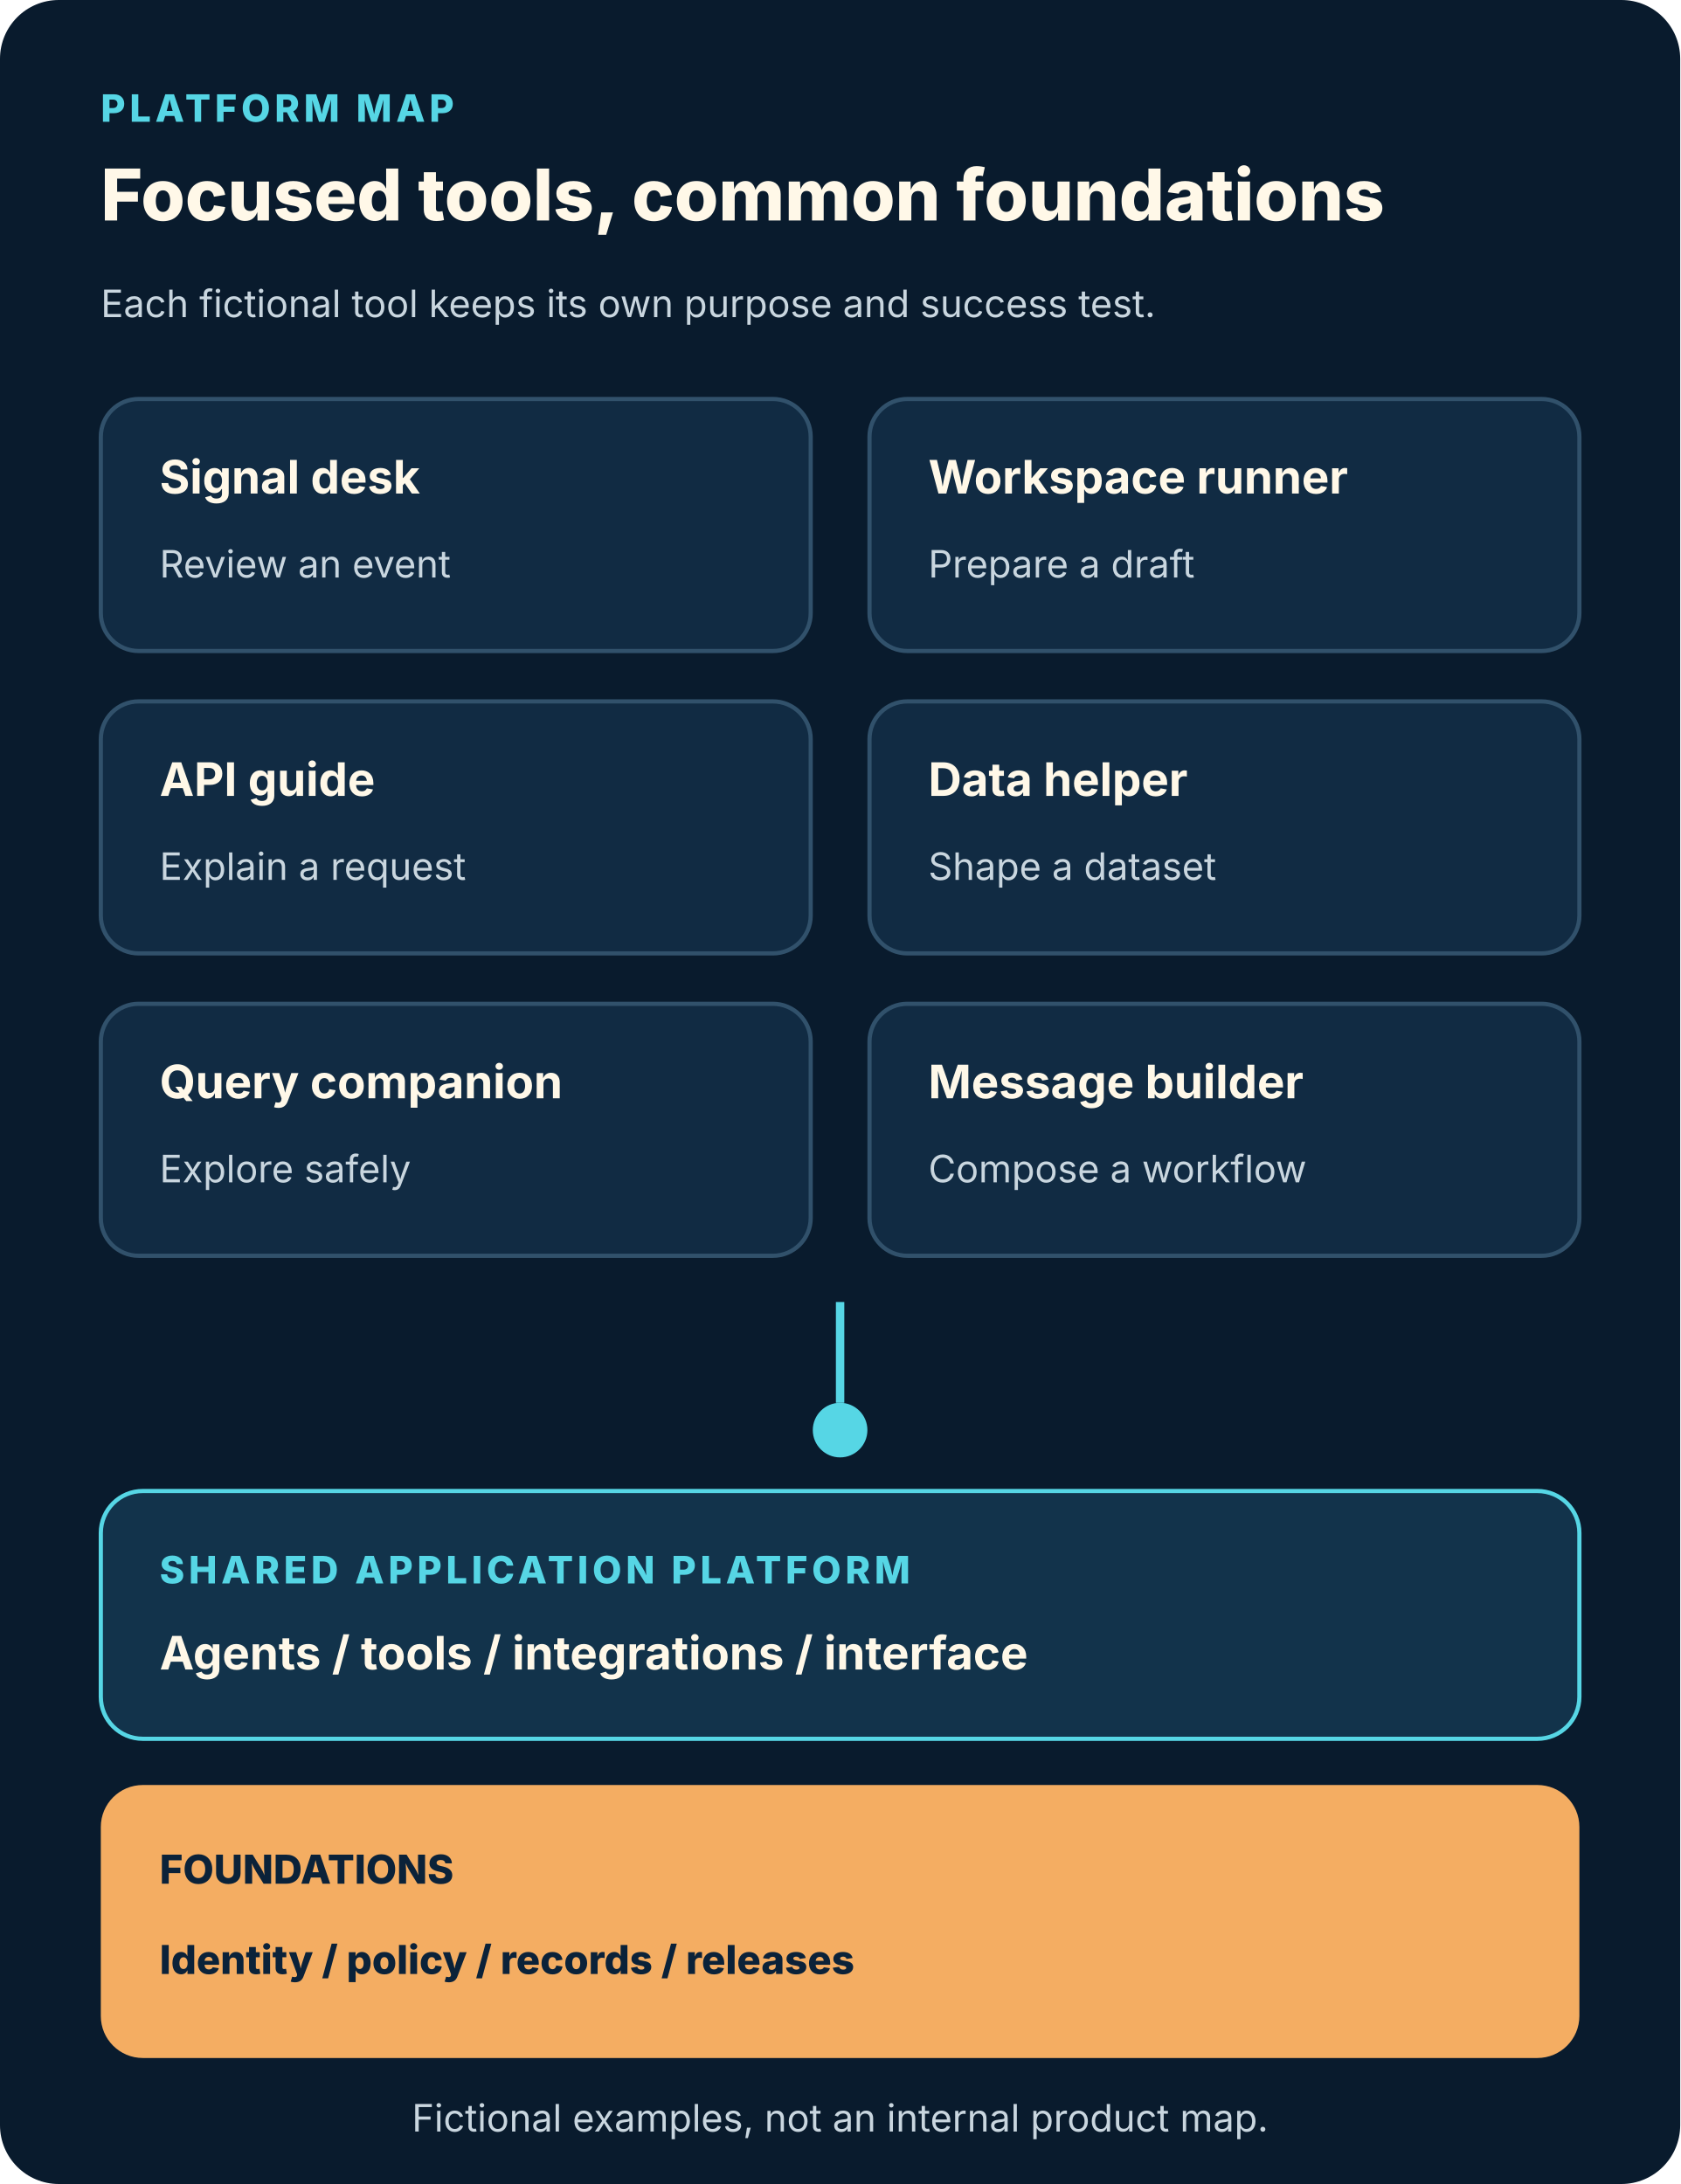
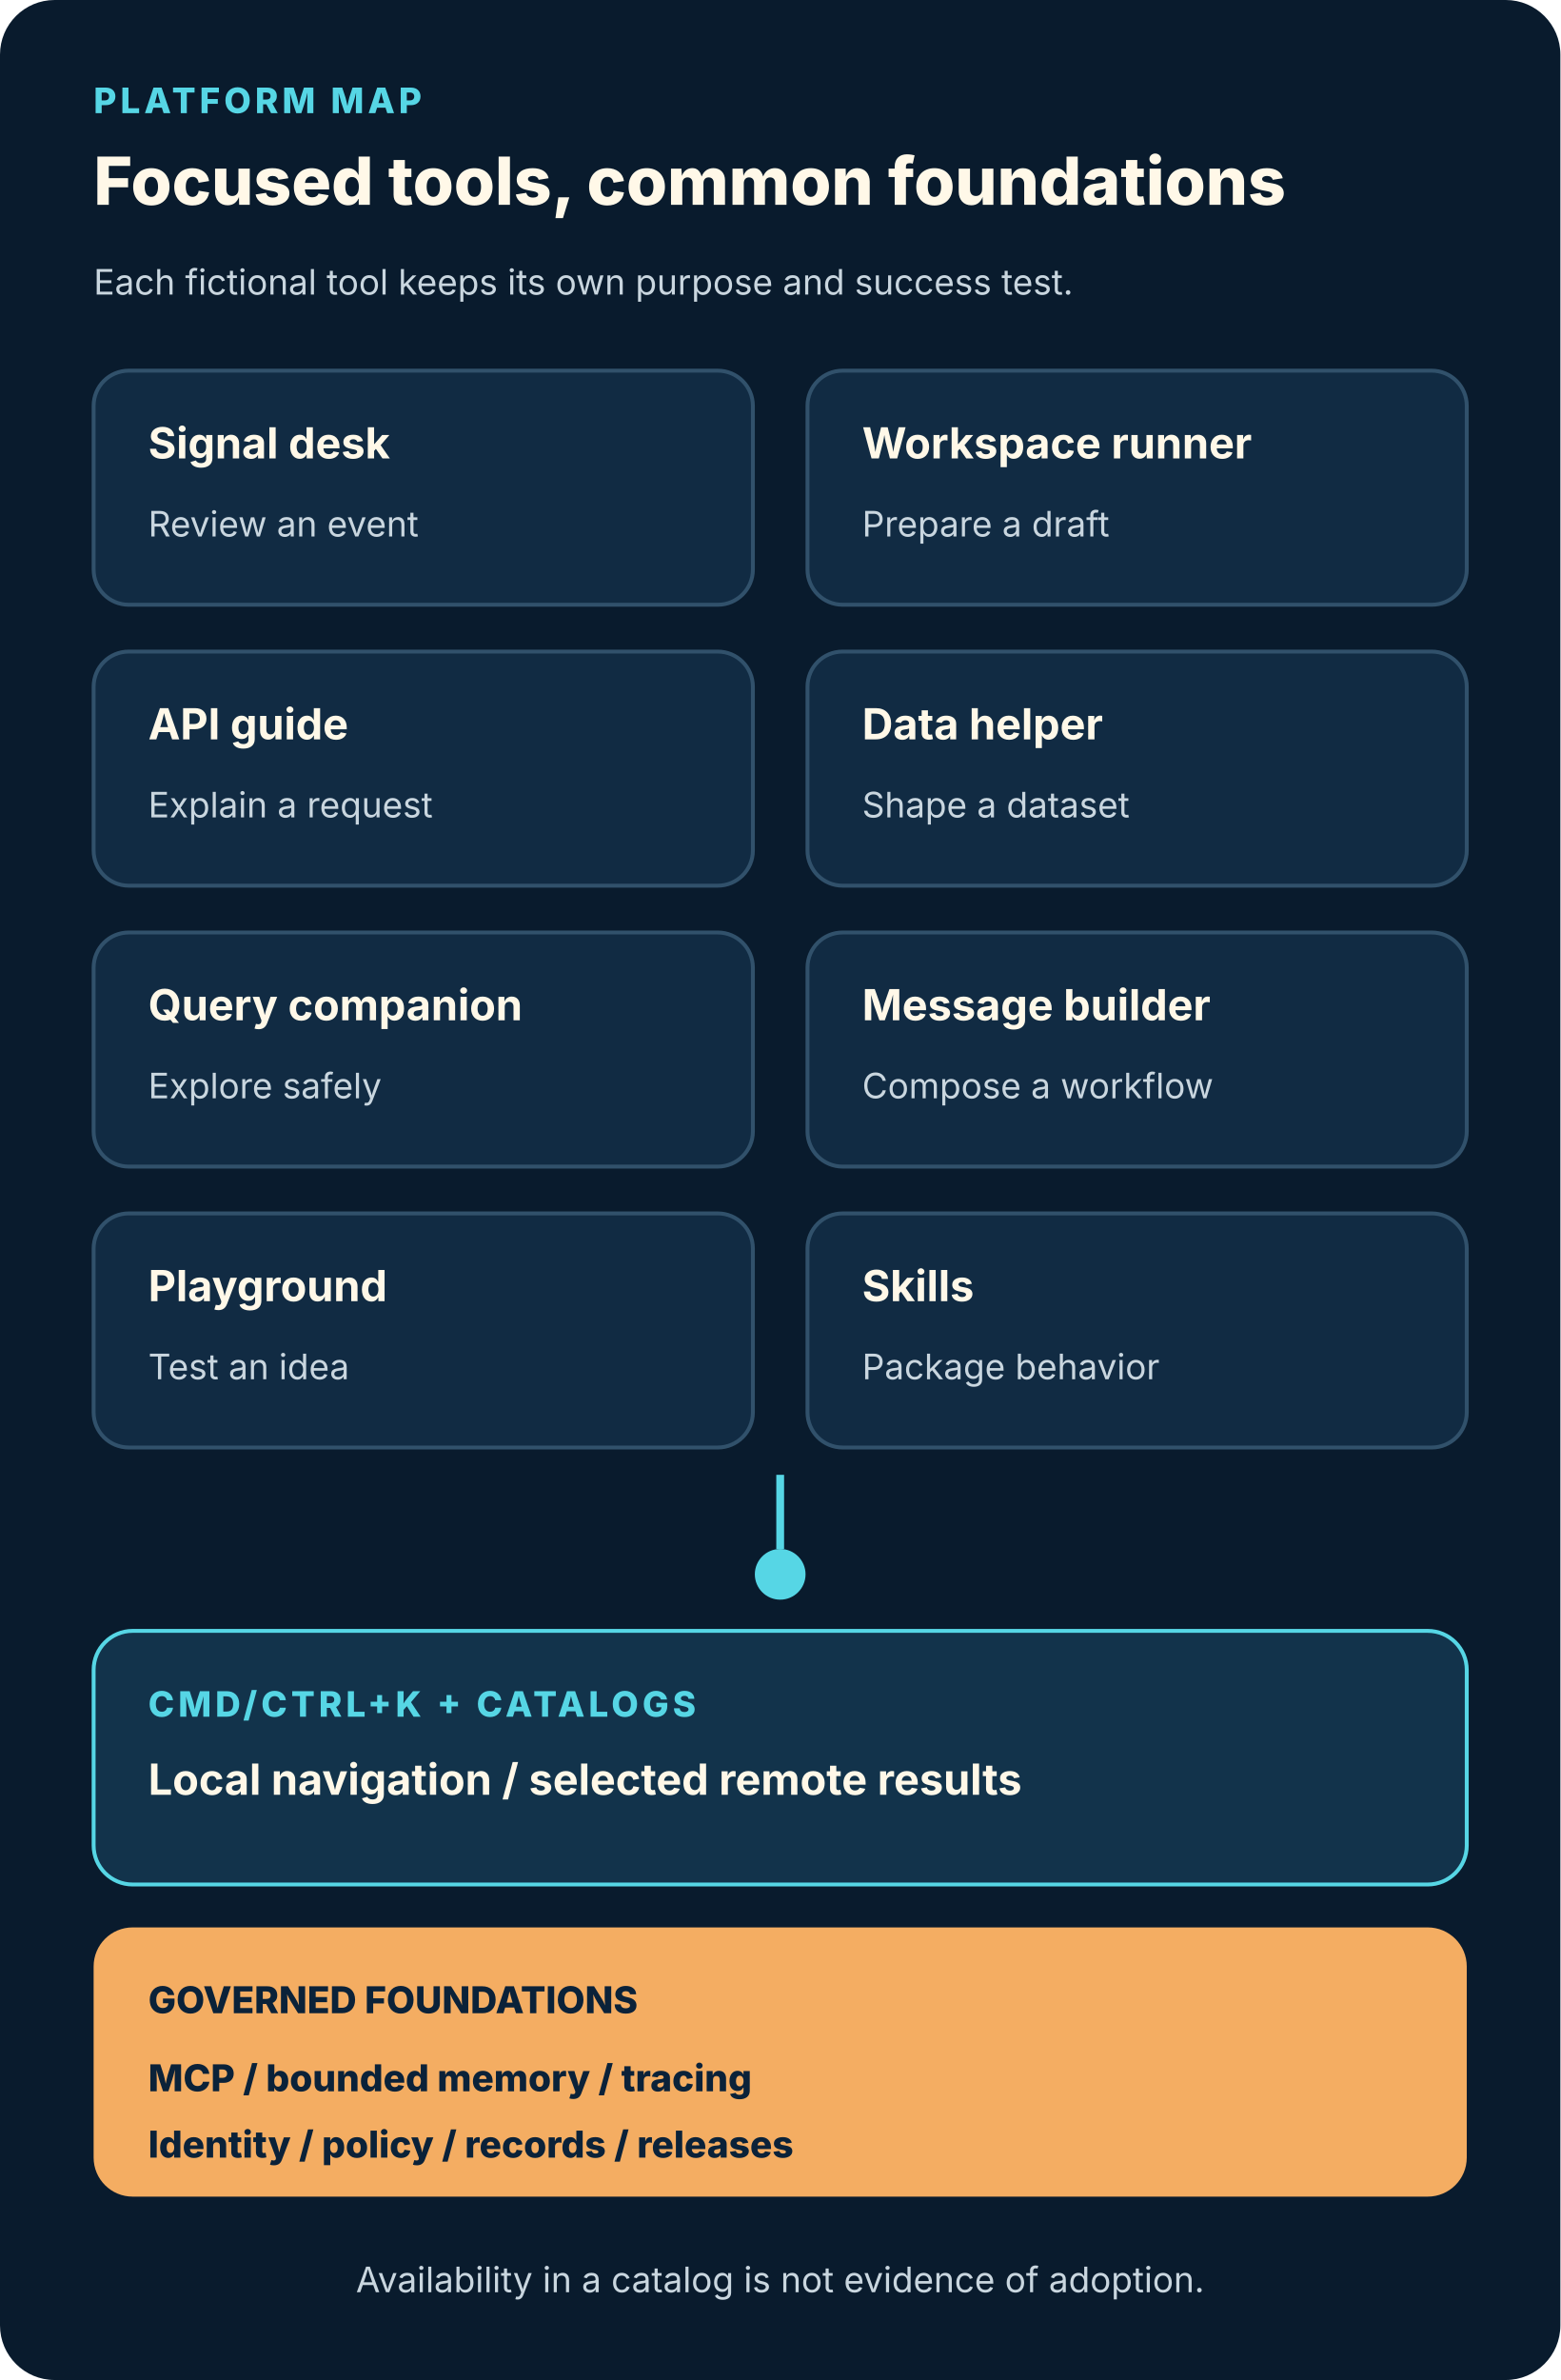
- <svg xmlns="http://www.w3.org/2000/svg" viewBox="0 0 800 1040" role="img" aria-labelledby="title desc">
+ <svg xmlns="http://www.w3.org/2000/svg" viewBox="0 0 800 1220" role="img" aria-labelledby="title desc">
  <style>text{font-family:-apple-system,BlinkMacSystemFont,"Segoe UI",sans-serif}.k{fill:#56d6e5;font-size:18px;font-weight:800;letter-spacing:2px}.h{fill:#fff8e8;font-size:34px;font-weight:800}.n{fill:#fff8e8;font-size:22px;font-weight:750}.b{fill:#c9d6df;font-size:18px}.s{fill:#0b2239;font-size:19px;font-weight:800}</style>
-   <rect width="800" height="1040" rx="28" fill="#091b2d" />
+   <rect width="800" height="1220" rx="28" fill="#091b2d" />
  <text x="48" y="58" class="k">PLATFORM MAP</text>
  <text x="48" y="105" class="h">Focused tools, common foundations</text>
  <text x="48" y="151" class="b">Each fictional tool keeps its own purpose and success test.</text>
  <g fill="#112b43" stroke="#31516b" stroke-width="2">
    <rect x="48" y="190" width="338" height="120" rx="18" />
    <rect x="414" y="190" width="338" height="120" rx="18" />
    <rect x="48" y="334" width="338" height="120" rx="18" />
    <rect x="414" y="334" width="338" height="120" rx="18" />
    <rect x="48" y="478" width="338" height="120" rx="18" />
    <rect x="414" y="478" width="338" height="120" rx="18" />
+     <rect x="48" y="622" width="338" height="120" rx="18" />
+     <rect x="414" y="622" width="338" height="120" rx="18" />
  </g>
  <g class="n">
    <text x="76" y="235">Signal desk</text>
    <text x="442" y="235">Workspace runner</text>
    <text x="76" y="379">API guide</text>
    <text x="442" y="379">Data helper</text>
    <text x="76" y="523">Query companion</text>
    <text x="442" y="523">Message builder</text>
+     <text x="76" y="667">Playground</text>
+     <text x="442" y="667">Skills</text>
  </g>
  <g class="b">
    <text x="76" y="275">Review an event</text>
    <text x="442" y="275">Prepare a draft</text>
    <text x="76" y="419">Explain a request</text>
    <text x="442" y="419">Shape a dataset</text>
    <text x="76" y="563">Explore safely</text>
    <text x="442" y="563">Compose a workflow</text>
+     <text x="76" y="707">Test an idea</text>
+     <text x="442" y="707">Package behavior</text>
  </g>
-   <path d="M400 620v48" stroke="#56d6e5" stroke-width="4" />
-   <circle cx="400" cy="681" r="13" fill="#56d6e5" />
-   <rect x="48" y="710" width="704" height="118" rx="20" fill="#12334b" stroke="#56d6e5" stroke-width="2" />
-   <text x="76" y="754" class="k">SHARED APPLICATION PLATFORM</text>
-   <text x="76" y="795" class="n">Agents / tools / integrations / interface</text>
-   <rect x="48" y="850" width="704" height="130" rx="20" fill="#f4ad62" />
-   <text x="76" y="897" class="s">FOUNDATIONS</text>
-   <text x="76" y="940" class="s">Identity / policy / records / releases</text>
-   <text x="400" y="1015" text-anchor="middle" class="b">Fictional examples, not an internal product map.</text>
+   <path d="M400 756v38" stroke="#56d6e5" stroke-width="4" />
+   <circle cx="400" cy="807" r="13" fill="#56d6e5" />
+   <rect x="48" y="836" width="704" height="130" rx="20" fill="#12334b" stroke="#56d6e5" stroke-width="2" />
+   <text x="76" y="880" class="k">CMD/CTRL+K + CATALOGS</text>
+   <text x="76" y="920" class="n">Local navigation / selected remote results</text>
+   <rect x="48" y="988" width="704" height="138" rx="20" fill="#f4ad62" />
+   <text x="76" y="1032" class="s">GOVERNED FOUNDATIONS</text>
+   <text x="76" y="1072" class="s">MCP / bounded memory / tracing</text>
+   <text x="76" y="1106" class="s">Identity / policy / records / releases</text>
+   <text x="400" y="1175" text-anchor="middle" class="b">Availability in a catalog is not evidence of adoption.</text>
</svg>
